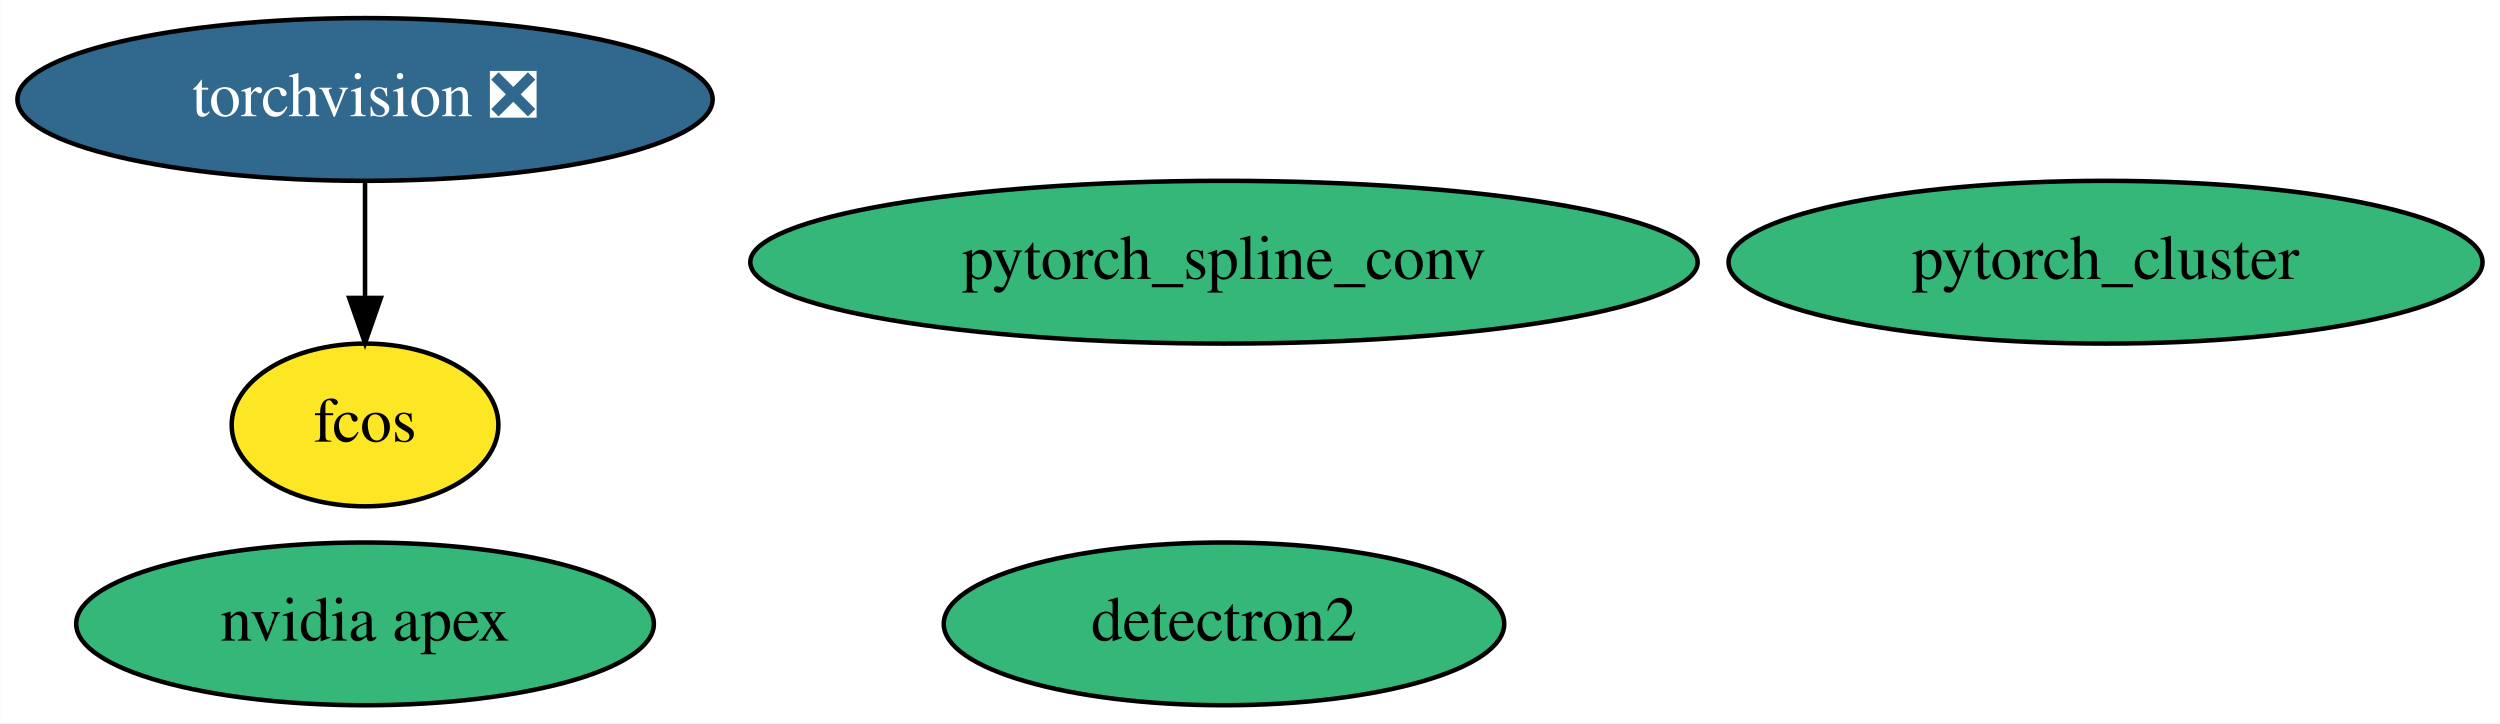
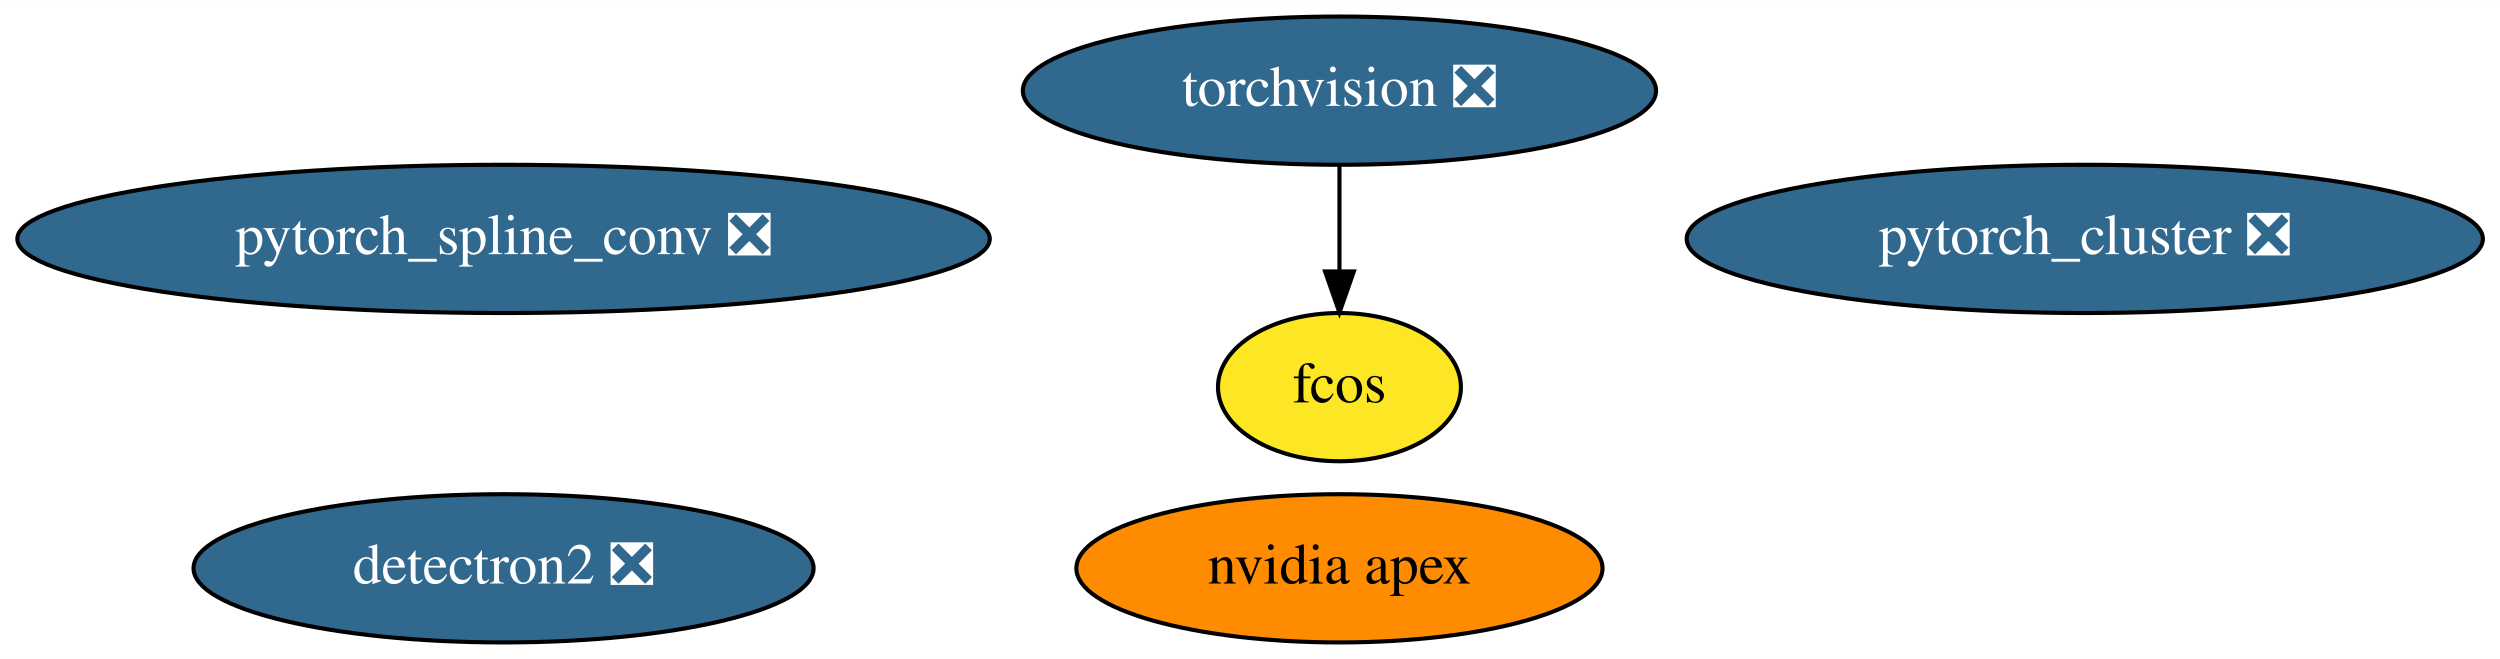
- <svg xmlns="http://www.w3.org/2000/svg" xmlns:xlink="http://www.w3.org/1999/xlink" width="553pt" height="160pt" viewBox="0.00 0.00 552.89 160.00">
+ <svg xmlns="http://www.w3.org/2000/svg" xmlns:xlink="http://www.w3.org/1999/xlink" width="607pt" height="160pt" viewBox="0.00 0.00 607.13 160.00">
  <g id="graph0" class="graph" transform="scale(1 1) rotate(0) translate(4 156)">
-     <polygon fill="white" stroke="transparent" points="-4,4 -4,-156 548.89,-156 548.89,4 -4,4" />
+     <polygon fill="white" stroke="transparent" points="-4,4 -4,-156 603.13,-156 603.13,4 -4,4" />
    <g id="node1" class="node">
      <g id="a_node1">
        <a xlink:href="https://github.com/conda-forge/torchvision-feedstock/pull/28" xlink:title="torchvision ❎">
-           <ellipse fill="#31688e" stroke="black" cx="76.69" cy="-134" rx="76.89" ry="18" />
-           <text text-anchor="middle" x="76.69" y="-130.3" font-family="Times,serif" font-size="14.00" fill="white">torchvision ❎</text>
+           <ellipse fill="#31688e" stroke="black" cx="321.29" cy="-134" rx="76.89" ry="18" />
+           <text text-anchor="middle" x="321.29" y="-130.3" font-family="Times,serif" font-size="14.00" fill="white">torchvision ❎</text>
        </a>
      </g>
    </g>
    <g id="node6" class="node">
      <g id="a_node6">
        <a xlink:href="https://github.com/conda-forge/fcos-feedstock" xlink:title="fcos">
-           <ellipse fill="#fde725" stroke="black" cx="76.69" cy="-62" rx="29.5" ry="18" />
-           <text text-anchor="middle" x="76.69" y="-58.3" font-family="Times,serif" font-size="14.00">fcos</text>
+           <ellipse fill="#fde725" stroke="black" cx="321.29" cy="-62" rx="29.5" ry="18" />
+           <text text-anchor="middle" x="321.29" y="-58.3" font-family="Times,serif" font-size="14.00">fcos</text>
        </a>
      </g>
    </g>
    <g id="edge1" class="edge">
-       <path fill="none" stroke="black" d="M76.69,-115.7C76.69,-107.98 76.69,-98.71 76.69,-90.11" />
-       <polygon fill="black" stroke="black" points="80.19,-90.1 76.69,-80.1 73.19,-90.1 80.19,-90.1" />
+       <path fill="none" stroke="black" d="M321.29,-115.7C321.29,-107.98 321.29,-98.71 321.29,-90.11" />
+       <polygon fill="black" stroke="black" points="324.79,-90.1 321.29,-80.1 317.79,-90.1 324.79,-90.1" />
    </g>
    <g id="node2" class="node">
      <g id="a_node2">
        <a xlink:href="https://github.com/conda-forge/nvidia-apex-feedstock" xlink:title="nvidia apex">
-           <ellipse fill="#35b779" stroke="black" cx="76.69" cy="-18" rx="63.89" ry="18" />
-           <text text-anchor="middle" x="76.69" y="-14.3" font-family="Times,serif" font-size="14.00">nvidia apex</text>
+           <ellipse fill="#ff8c00" stroke="black" cx="321.29" cy="-18" rx="63.89" ry="18" />
+           <text text-anchor="middle" x="321.29" y="-14.3" font-family="Times,serif" font-size="14.00">nvidia apex</text>
        </a>
      </g>
    </g>
    <g id="node3" class="node">
      <g id="a_node3">
-         <a xlink:href="https://github.com/conda-forge/detectron2-feedstock" xlink:title="detectron2">
-           <ellipse fill="#35b779" stroke="black" cx="266.69" cy="-18" rx="61.99" ry="18" />
-           <text text-anchor="middle" x="266.69" y="-14.3" font-family="Times,serif" font-size="14.00">detectron2</text>
+         <a xlink:href="https://github.com/conda-forge/detectron2-feedstock/pull/17" xlink:title="detectron2 ❎">
+           <ellipse fill="#31688e" stroke="black" cx="118.29" cy="-18" rx="75.29" ry="18" />
+           <text text-anchor="middle" x="118.29" y="-14.3" font-family="Times,serif" font-size="14.00" fill="white">detectron2 ❎</text>
        </a>
      </g>
    </g>
    <g id="node4" class="node">
      <g id="a_node4">
-         <a xlink:href="https://github.com/conda-forge/pytorch_cluster-feedstock" xlink:title="pytorch_cluster">
-           <ellipse fill="#35b779" stroke="black" cx="461.69" cy="-98" rx="83.39" ry="18" />
-           <text text-anchor="middle" x="461.69" y="-94.3" font-family="Times,serif" font-size="14.00">pytorch_cluster</text>
+         <a xlink:href="https://github.com/conda-forge/pytorch_cluster-feedstock/pull/22" xlink:title="pytorch_cluster ❎">
+           <ellipse fill="#31688e" stroke="black" cx="502.29" cy="-98" rx="96.68" ry="18" />
+           <text text-anchor="middle" x="502.29" y="-94.3" font-family="Times,serif" font-size="14.00" fill="white">pytorch_cluster ❎</text>
        </a>
      </g>
    </g>
    <g id="node5" class="node">
      <g id="a_node5">
-         <a xlink:href="https://github.com/conda-forge/pytorch_spline_conv-feedstock" xlink:title="pytorch_spline_conv">
-           <ellipse fill="#35b779" stroke="black" cx="266.69" cy="-98" rx="104.78" ry="18" />
-           <text text-anchor="middle" x="266.69" y="-94.3" font-family="Times,serif" font-size="14.00">pytorch_spline_conv</text>
+         <a xlink:href="https://github.com/conda-forge/pytorch_spline_conv-feedstock/pull/17" xlink:title="pytorch_spline_conv ❎">
+           <ellipse fill="#31688e" stroke="black" cx="118.29" cy="-98" rx="118.08" ry="18" />
+           <text text-anchor="middle" x="118.29" y="-94.3" font-family="Times,serif" font-size="14.00" fill="white">pytorch_spline_conv ❎</text>
        </a>
      </g>
    </g>
  </g>
</svg>
